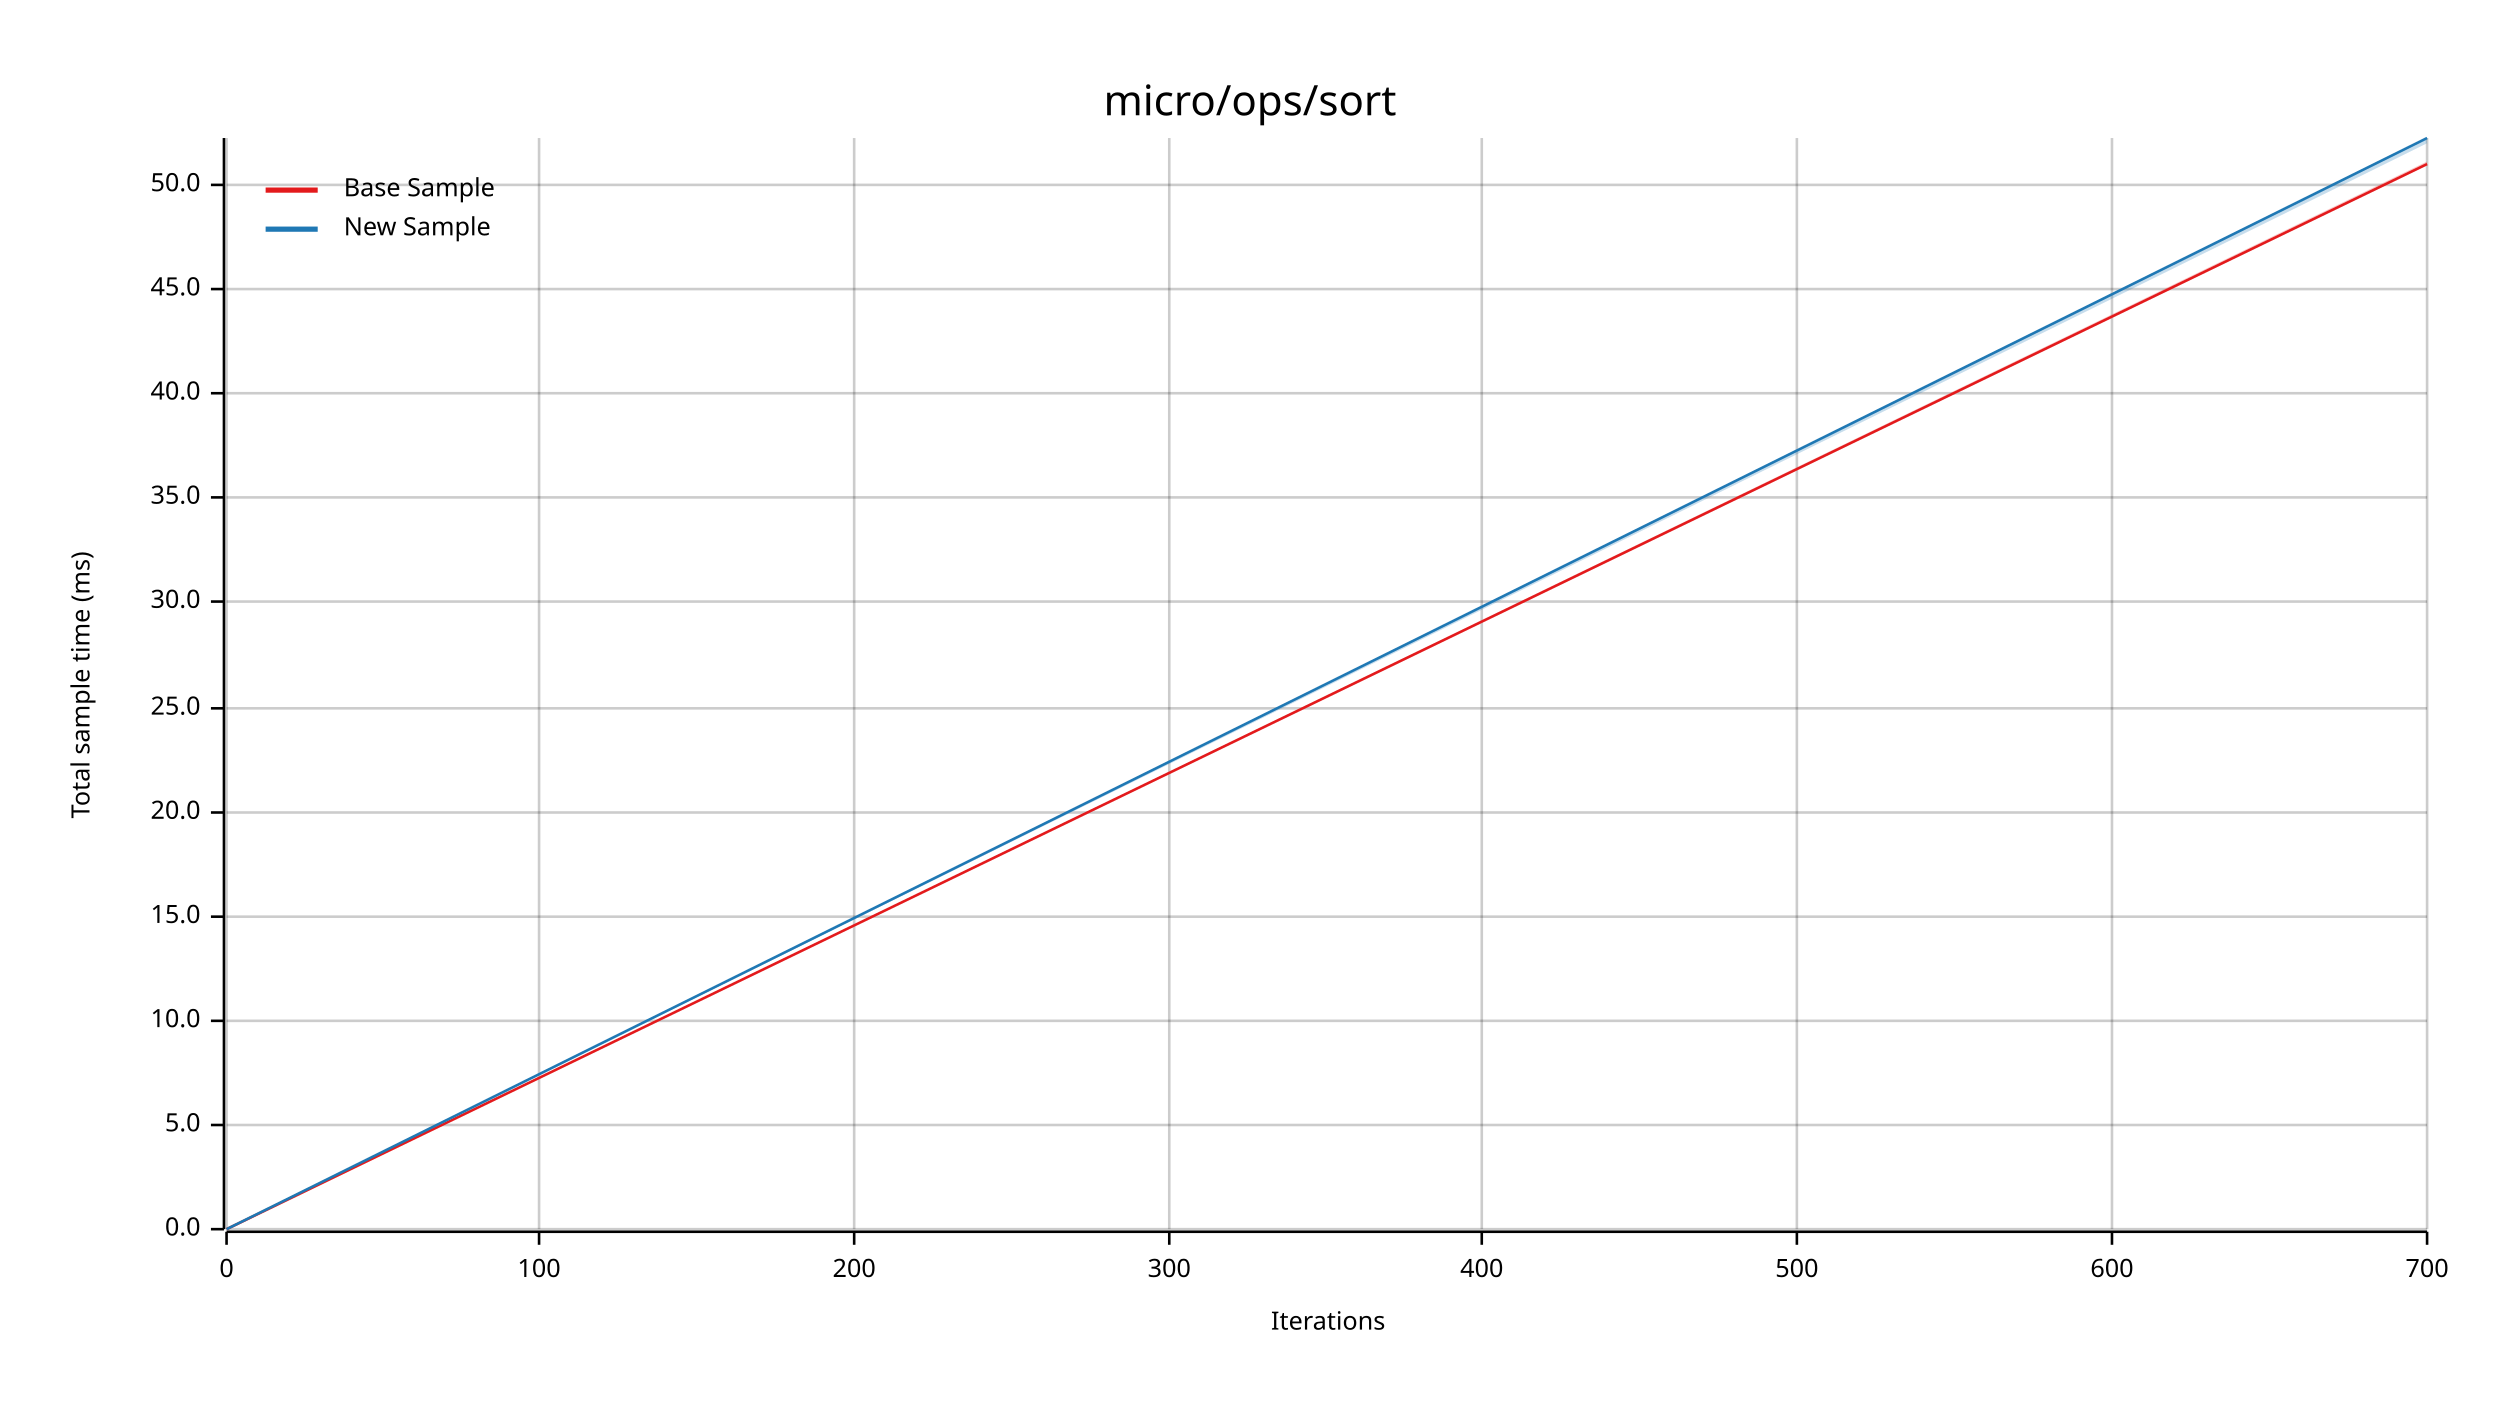
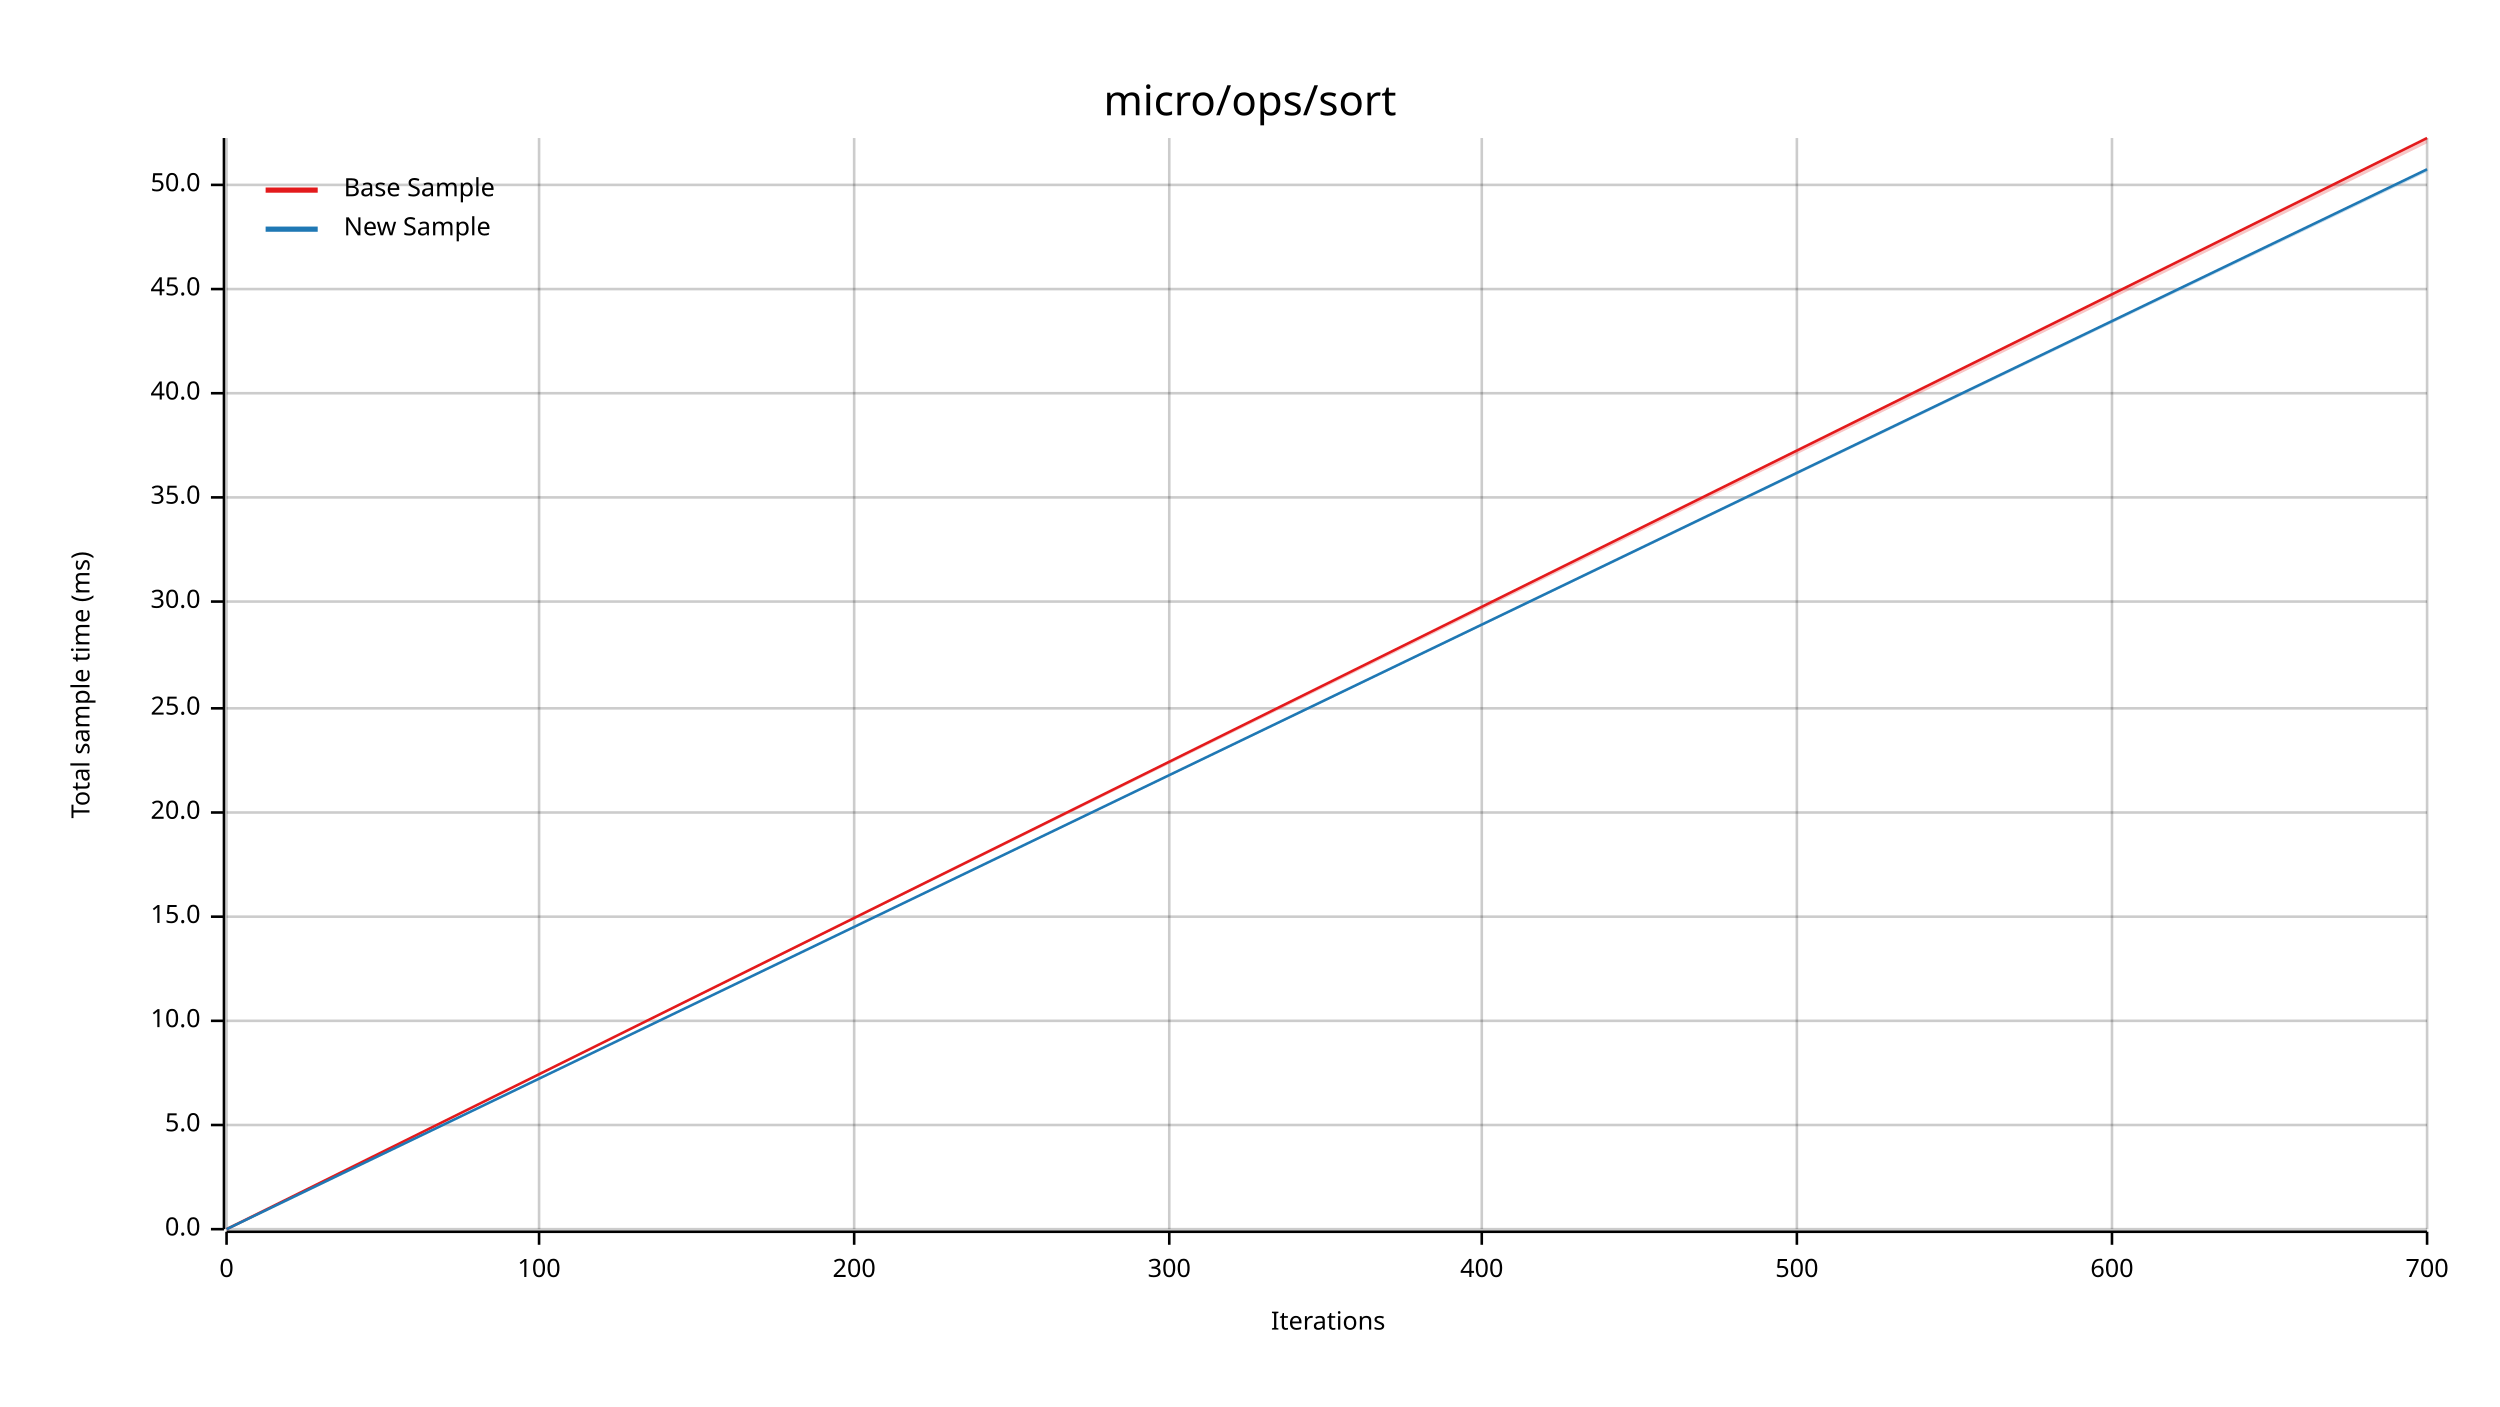
<svg xmlns="http://www.w3.org/2000/svg" width="960" height="540" viewBox="0 0 960 540">
  <text x="480" y="32" dy="0.76em" text-anchor="middle" font-family="sans-serif" font-size="16.129" opacity="1" fill="#000000">
micro/ops/sort
</text>
  <text x="27" y="263" dy="0.76em" text-anchor="middle" font-family="sans-serif" font-size="9.677" opacity="1" fill="#000000" transform="rotate(270, 27, 263)">
Total sample time (ms)
</text>
  <text x="510" y="513" dy="-0.5ex" text-anchor="middle" font-family="sans-serif" font-size="9.677" opacity="1" fill="#000000">
Iterations
</text>
  <line opacity="0.2" stroke="#000000" stroke-width="1" x1="87" y1="472" x2="87" y2="53" />
  <line opacity="0.2" stroke="#000000" stroke-width="1" x1="207" y1="472" x2="207" y2="53" />
  <line opacity="0.2" stroke="#000000" stroke-width="1" x1="328" y1="472" x2="328" y2="53" />
  <line opacity="0.2" stroke="#000000" stroke-width="1" x1="449" y1="472" x2="449" y2="53" />
  <line opacity="0.2" stroke="#000000" stroke-width="1" x1="569" y1="472" x2="569" y2="53" />
  <line opacity="0.2" stroke="#000000" stroke-width="1" x1="690" y1="472" x2="690" y2="53" />
  <line opacity="0.2" stroke="#000000" stroke-width="1" x1="811" y1="472" x2="811" y2="53" />
  <line opacity="0.2" stroke="#000000" stroke-width="1" x1="932" y1="472" x2="932" y2="53" />
  <line opacity="0.2" stroke="#000000" stroke-width="1" x1="87" y1="472" x2="932" y2="472" />
  <line opacity="0.2" stroke="#000000" stroke-width="1" x1="87" y1="432" x2="932" y2="432" />
  <line opacity="0.2" stroke="#000000" stroke-width="1" x1="87" y1="392" x2="932" y2="392" />
  <line opacity="0.2" stroke="#000000" stroke-width="1" x1="87" y1="352" x2="932" y2="352" />
  <line opacity="0.2" stroke="#000000" stroke-width="1" x1="87" y1="312" x2="932" y2="312" />
  <line opacity="0.2" stroke="#000000" stroke-width="1" x1="87" y1="272" x2="932" y2="272" />
  <line opacity="0.2" stroke="#000000" stroke-width="1" x1="87" y1="231" x2="932" y2="231" />
  <line opacity="0.2" stroke="#000000" stroke-width="1" x1="87" y1="191" x2="932" y2="191" />
  <line opacity="0.2" stroke="#000000" stroke-width="1" x1="87" y1="151" x2="932" y2="151" />
  <line opacity="0.2" stroke="#000000" stroke-width="1" x1="87" y1="111" x2="932" y2="111" />
  <line opacity="0.2" stroke="#000000" stroke-width="1" x1="87" y1="71" x2="932" y2="71" />
  <polyline fill="none" opacity="1" stroke="#000000" stroke-width="1" points="86,53 86,472 " />
  <text x="77" y="472" dy="0.5ex" text-anchor="end" font-family="sans-serif" font-size="9.677" opacity="1" fill="#000000">
0.0
</text>
  <polyline fill="none" opacity="1" stroke="#000000" stroke-width="1" points="81,472 86,472 " />
  <text x="77" y="432" dy="0.5ex" text-anchor="end" font-family="sans-serif" font-size="9.677" opacity="1" fill="#000000">
5.0
</text>
  <polyline fill="none" opacity="1" stroke="#000000" stroke-width="1" points="81,432 86,432 " />
  <text x="77" y="392" dy="0.5ex" text-anchor="end" font-family="sans-serif" font-size="9.677" opacity="1" fill="#000000">
10.0
</text>
  <polyline fill="none" opacity="1" stroke="#000000" stroke-width="1" points="81,392 86,392 " />
  <text x="77" y="352" dy="0.5ex" text-anchor="end" font-family="sans-serif" font-size="9.677" opacity="1" fill="#000000">
15.0
</text>
  <polyline fill="none" opacity="1" stroke="#000000" stroke-width="1" points="81,352 86,352 " />
  <text x="77" y="312" dy="0.5ex" text-anchor="end" font-family="sans-serif" font-size="9.677" opacity="1" fill="#000000">
20.0
</text>
  <polyline fill="none" opacity="1" stroke="#000000" stroke-width="1" points="81,312 86,312 " />
  <text x="77" y="272" dy="0.5ex" text-anchor="end" font-family="sans-serif" font-size="9.677" opacity="1" fill="#000000">
25.0
</text>
  <polyline fill="none" opacity="1" stroke="#000000" stroke-width="1" points="81,272 86,272 " />
  <text x="77" y="231" dy="0.5ex" text-anchor="end" font-family="sans-serif" font-size="9.677" opacity="1" fill="#000000">
30.0
</text>
  <polyline fill="none" opacity="1" stroke="#000000" stroke-width="1" points="81,231 86,231 " />
  <text x="77" y="191" dy="0.5ex" text-anchor="end" font-family="sans-serif" font-size="9.677" opacity="1" fill="#000000">
35.0
</text>
  <polyline fill="none" opacity="1" stroke="#000000" stroke-width="1" points="81,191 86,191 " />
  <text x="77" y="151" dy="0.5ex" text-anchor="end" font-family="sans-serif" font-size="9.677" opacity="1" fill="#000000">
40.0
</text>
  <polyline fill="none" opacity="1" stroke="#000000" stroke-width="1" points="81,151 86,151 " />
  <text x="77" y="111" dy="0.5ex" text-anchor="end" font-family="sans-serif" font-size="9.677" opacity="1" fill="#000000">
45.0
</text>
  <polyline fill="none" opacity="1" stroke="#000000" stroke-width="1" points="81,111 86,111 " />
  <text x="77" y="71" dy="0.5ex" text-anchor="end" font-family="sans-serif" font-size="9.677" opacity="1" fill="#000000">
50.0
</text>
  <polyline fill="none" opacity="1" stroke="#000000" stroke-width="1" points="81,71 86,71 " />
  <polyline fill="none" opacity="1" stroke="#000000" stroke-width="1" points="87,473 932,473 " />
  <text x="87" y="483" dy="0.76em" text-anchor="middle" font-family="sans-serif" font-size="9.677" opacity="1" fill="#000000">
0
</text>
  <polyline fill="none" opacity="1" stroke="#000000" stroke-width="1" points="87,473 87,478 " />
  <text x="207" y="483" dy="0.76em" text-anchor="middle" font-family="sans-serif" font-size="9.677" opacity="1" fill="#000000">
100
</text>
  <polyline fill="none" opacity="1" stroke="#000000" stroke-width="1" points="207,473 207,478 " />
  <text x="328" y="483" dy="0.76em" text-anchor="middle" font-family="sans-serif" font-size="9.677" opacity="1" fill="#000000">
200
</text>
  <polyline fill="none" opacity="1" stroke="#000000" stroke-width="1" points="328,473 328,478 " />
  <text x="449" y="483" dy="0.76em" text-anchor="middle" font-family="sans-serif" font-size="9.677" opacity="1" fill="#000000">
300
</text>
  <polyline fill="none" opacity="1" stroke="#000000" stroke-width="1" points="449,473 449,478 " />
  <text x="569" y="483" dy="0.76em" text-anchor="middle" font-family="sans-serif" font-size="9.677" opacity="1" fill="#000000">
400
</text>
  <polyline fill="none" opacity="1" stroke="#000000" stroke-width="1" points="569,473 569,478 " />
  <text x="690" y="483" dy="0.76em" text-anchor="middle" font-family="sans-serif" font-size="9.677" opacity="1" fill="#000000">
500
</text>
  <polyline fill="none" opacity="1" stroke="#000000" stroke-width="1" points="690,473 690,478 " />
  <text x="811" y="483" dy="0.76em" text-anchor="middle" font-family="sans-serif" font-size="9.677" opacity="1" fill="#000000">
600
</text>
  <polyline fill="none" opacity="1" stroke="#000000" stroke-width="1" points="811,473 811,478 " />
  <text x="932" y="483" dy="0.76em" text-anchor="middle" font-family="sans-serif" font-size="9.677" opacity="1" fill="#000000">
700
</text>
  <polyline fill="none" opacity="1" stroke="#000000" stroke-width="1" points="932,473 932,478 " />
-   <polyline fill="none" opacity="1" stroke="#E31A1C" stroke-width="1" points="87,472 932,63 " />
-   <polygon opacity="0.25" fill="#E31A1C" points="87,472 932,63 932,62 " />
-   <polyline fill="none" opacity="1" stroke="#1F78B4" stroke-width="1" points="87,472 932,53 " />
-   <polygon opacity="0.25" fill="#1F78B4" points="87,472 932,55 932,53 " />
+   <polyline fill="none" opacity="1" stroke="#E31A1C" stroke-width="1" points="87,472 932,53 " />
+   <polygon opacity="0.25" fill="#E31A1C" points="87,472 932,55 932,53 " />
+   <polyline fill="none" opacity="1" stroke="#1F78B4" stroke-width="1" points="87,472 932,65 " />
+   <polygon opacity="0.25" fill="#1F78B4" points="87,472 932,66 932,65 " />
  <text x="132" y="68" dy="0.76em" text-anchor="start" font-family="sans-serif" font-size="9.677" opacity="1" fill="#000000">
Base Sample
</text>
  <text x="132" y="83" dy="0.76em" text-anchor="start" font-family="sans-serif" font-size="9.677" opacity="1" fill="#000000">
New Sample
</text>
  <polyline fill="none" opacity="1" stroke="#E31A1C" stroke-width="2" points="102,73 122,73 " />
  <polyline fill="none" opacity="1" stroke="#1F78B4" stroke-width="2" points="102,88 122,88 " />
</svg>
